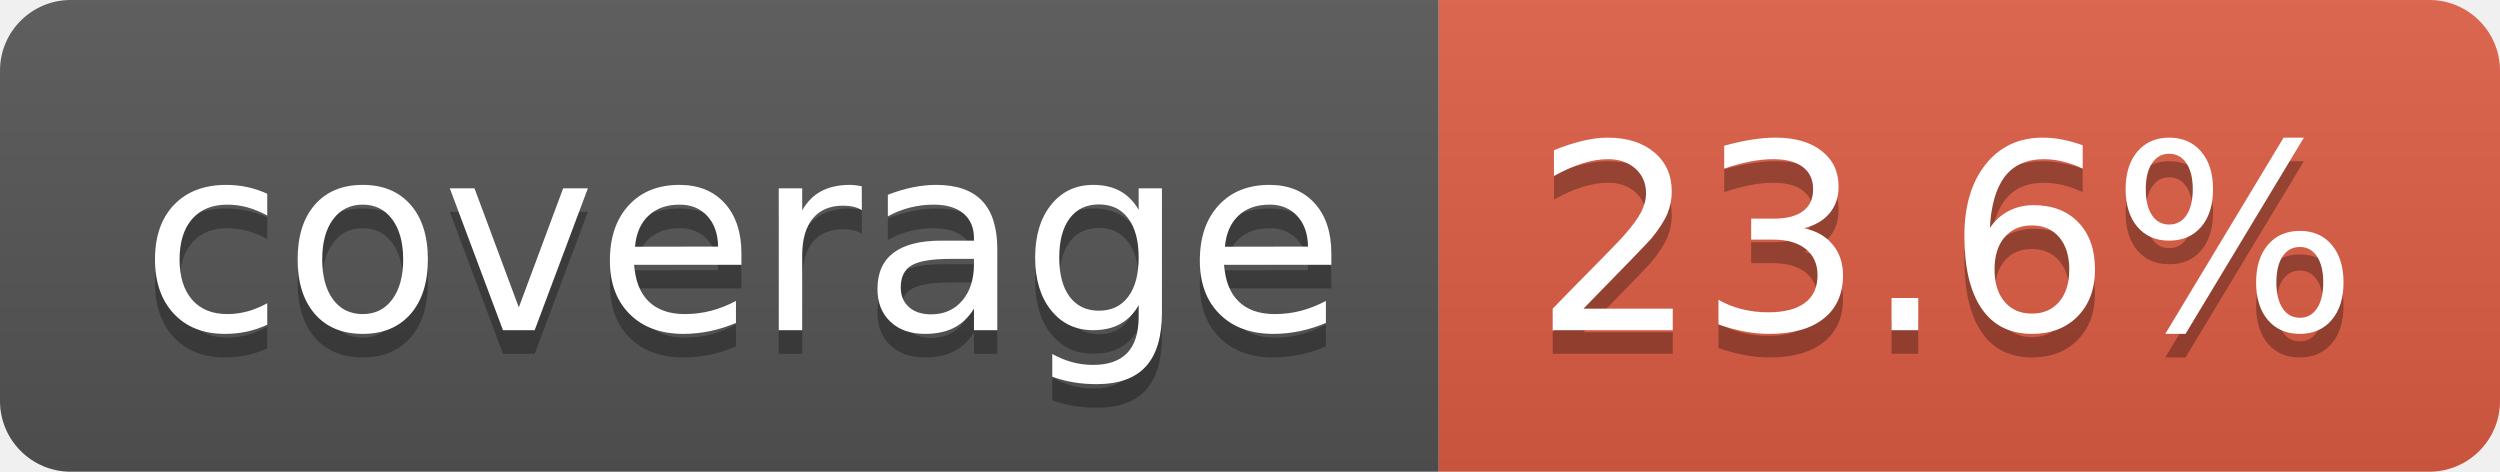
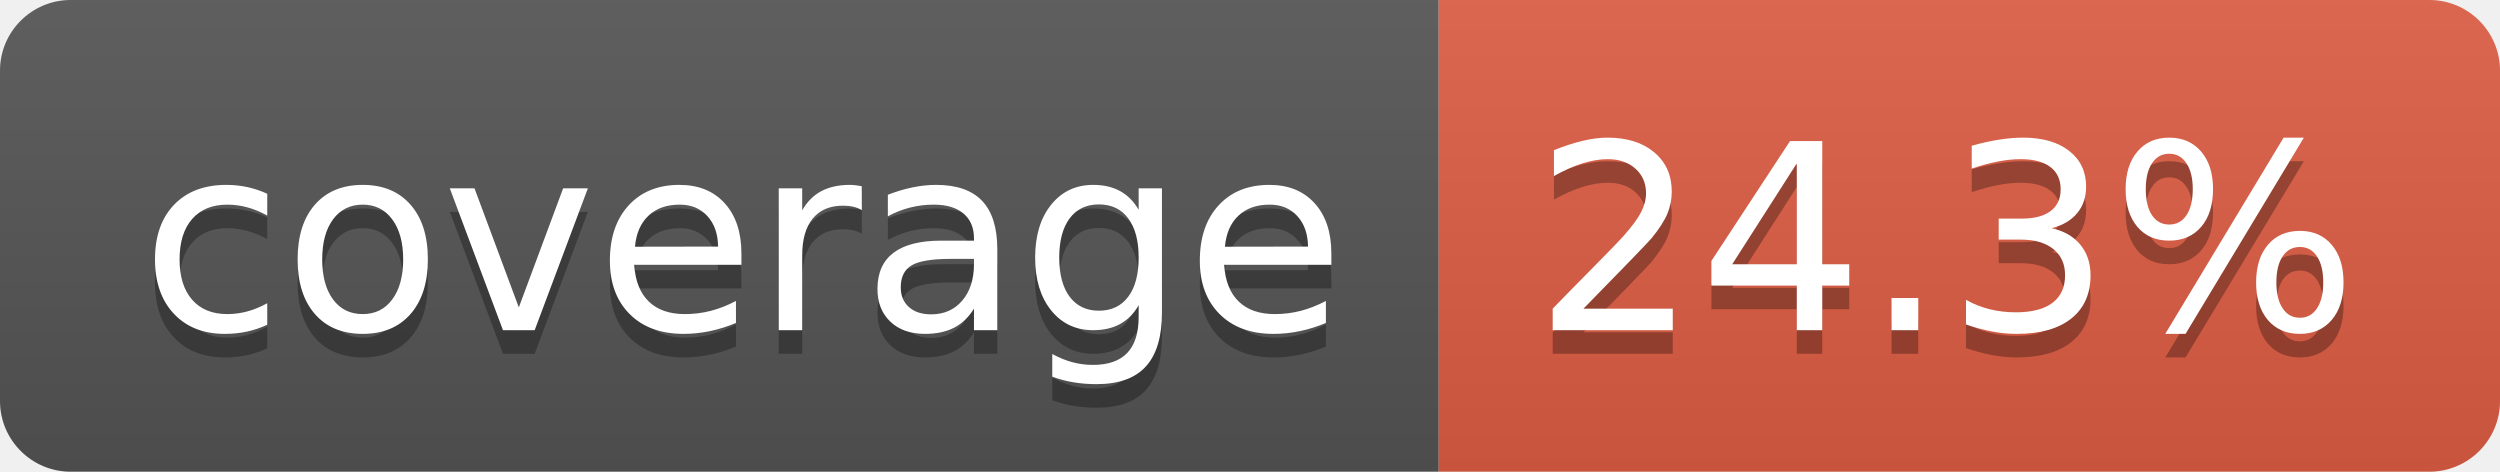
- <svg xmlns="http://www.w3.org/2000/svg" width="106" height="20" role="img" aria-label="coverage: 23.6%">
+ <svg xmlns="http://www.w3.org/2000/svg" width="106" height="20" role="img" aria-label="coverage: 24.3%">
  <linearGradient id="s" x2="0" y2="100%">
    <stop offset="0" stop-color="#bbb" stop-opacity=".1" />
    <stop offset="1" stop-opacity=".1" />
  </linearGradient>
  <clipPath id="r">
    <rect width="106" height="20" rx="3" fill="#fff" />
  </clipPath>
  <g clip-path="url(#r)">
    <rect width="61" height="20" fill="#555" />
    <rect x="61" width="45" height="20" fill="#e05d44" />
    <rect width="106" height="20" fill="url(#s)" />
  </g>
  <g fill="#fff" text-anchor="middle" font-family="Verdana,Geneva,DejaVu Sans,sans-serif" text-rendering="geometricPrecision" font-size="110">
    <text aria-hidden="true" x="315" y="150" fill="#010101" fill-opacity=".3" transform="scale(.1)" textLength="510">coverage</text>
    <text x="315" y="140" transform="scale(.1)" fill="#fff" textLength="510">coverage</text>
-     <text aria-hidden="true" x="825" y="150" fill="#010101" fill-opacity=".3" transform="scale(.1)" textLength="350">23.6%</text>
-     <text x="825" y="140" transform="scale(.1)" fill="#fff" textLength="350">23.6%</text>
+     <text aria-hidden="true" x="825" y="150" fill="#010101" fill-opacity=".3" transform="scale(.1)" textLength="350">24.3%</text>
+     <text x="825" y="140" transform="scale(.1)" fill="#fff" textLength="350">24.3%</text>
  </g>
</svg>
